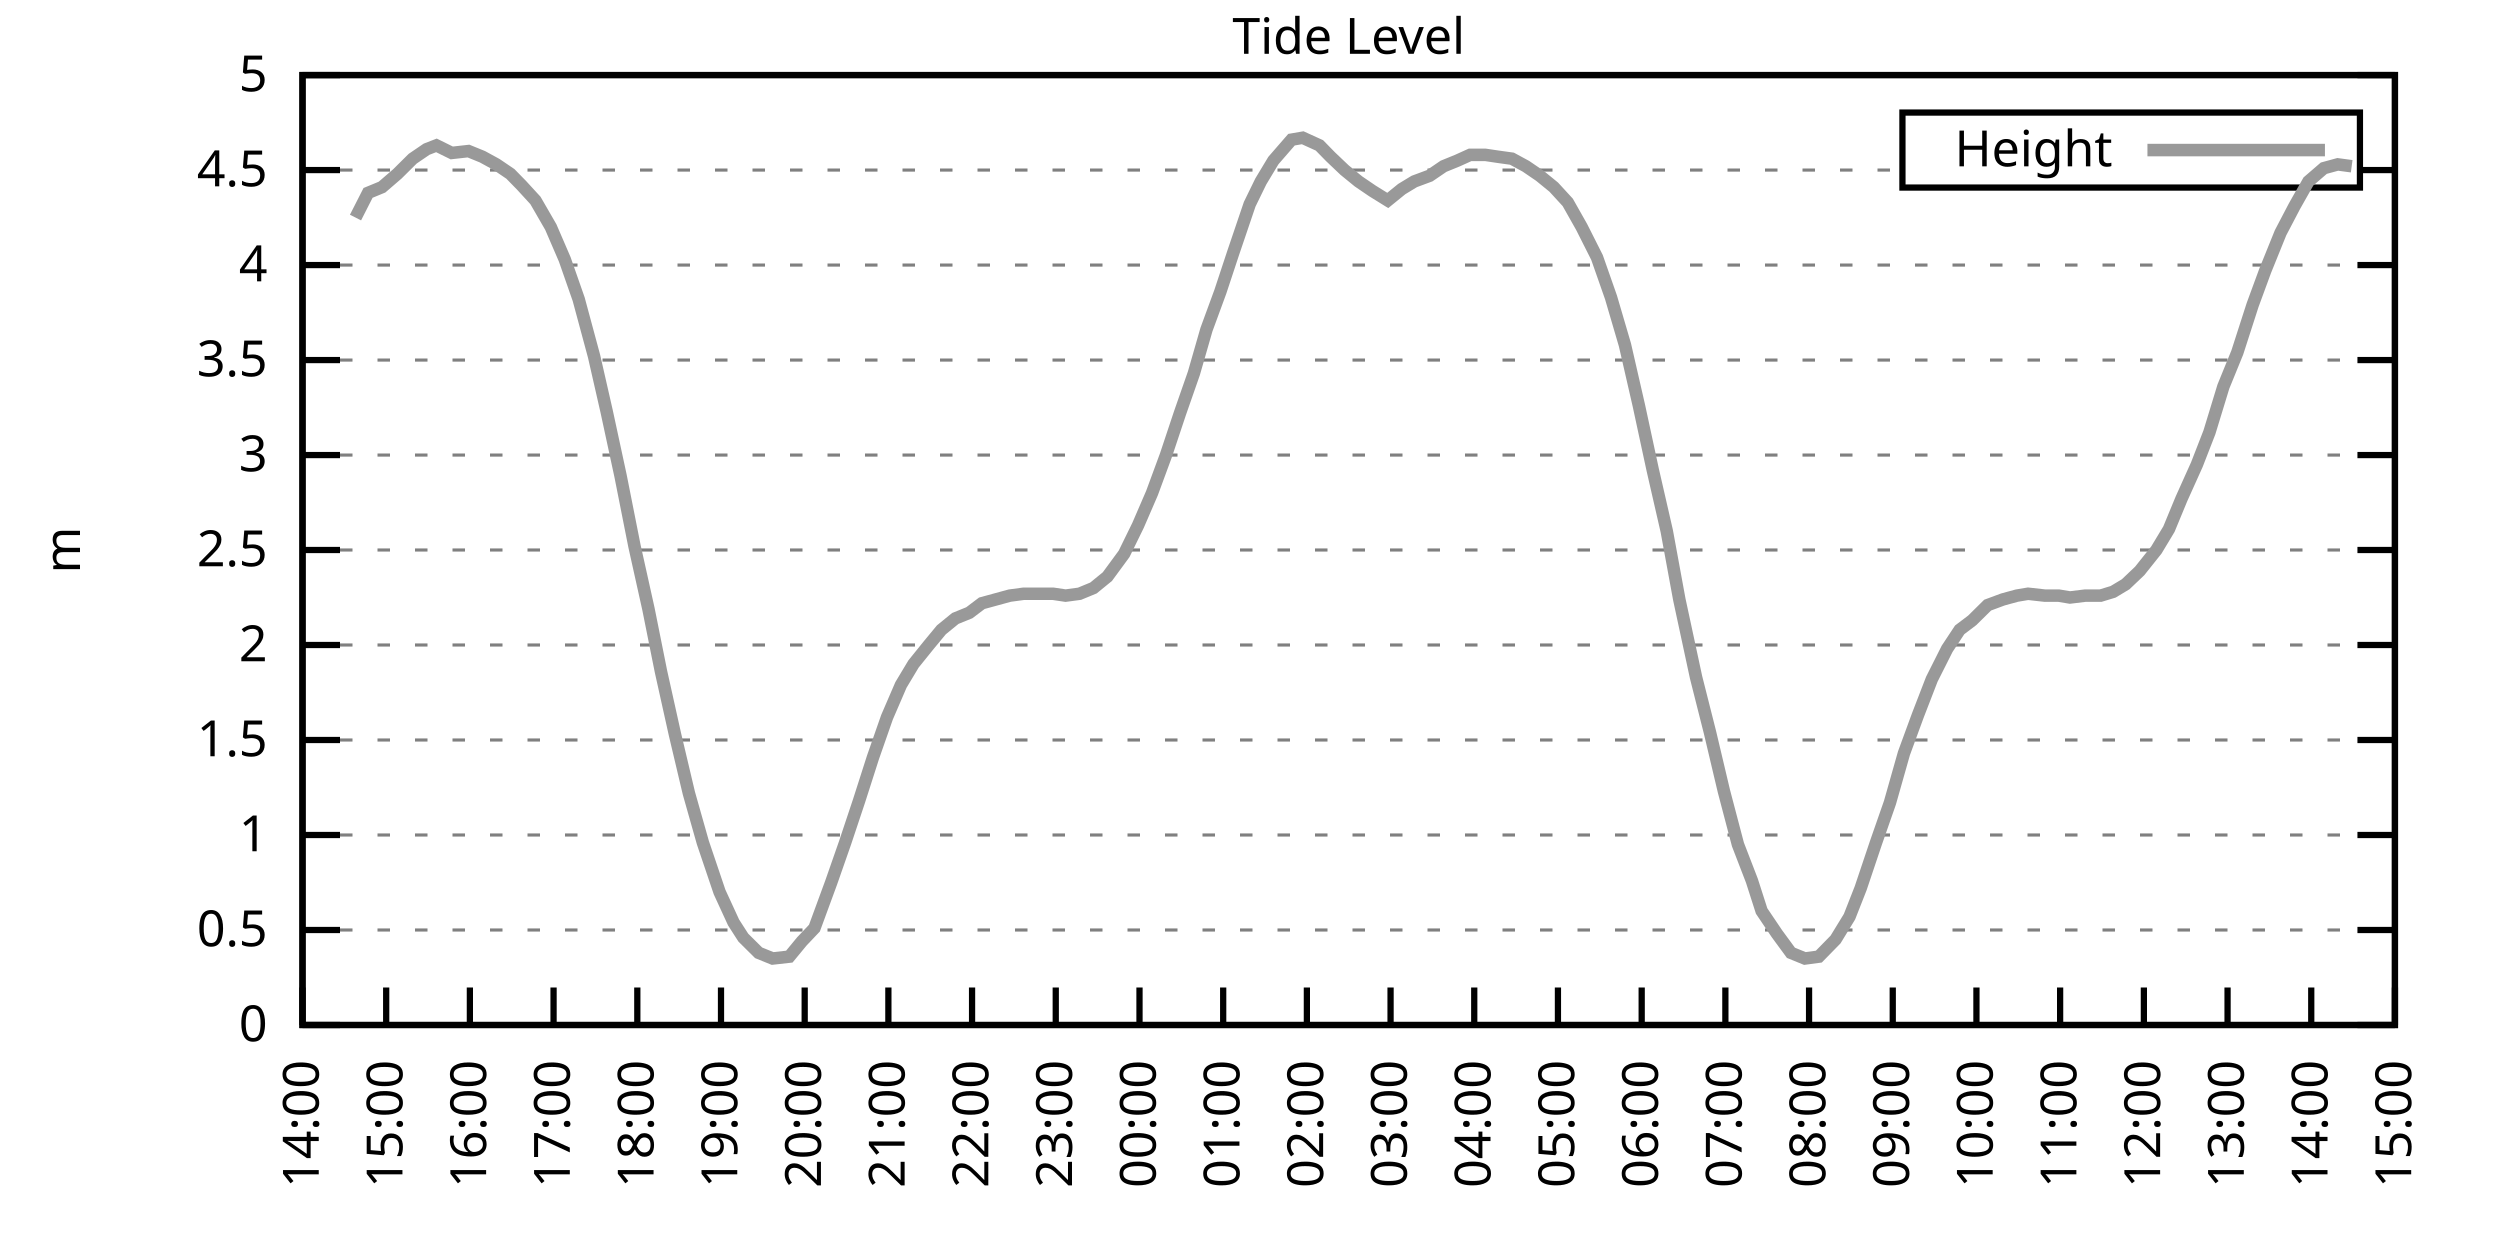
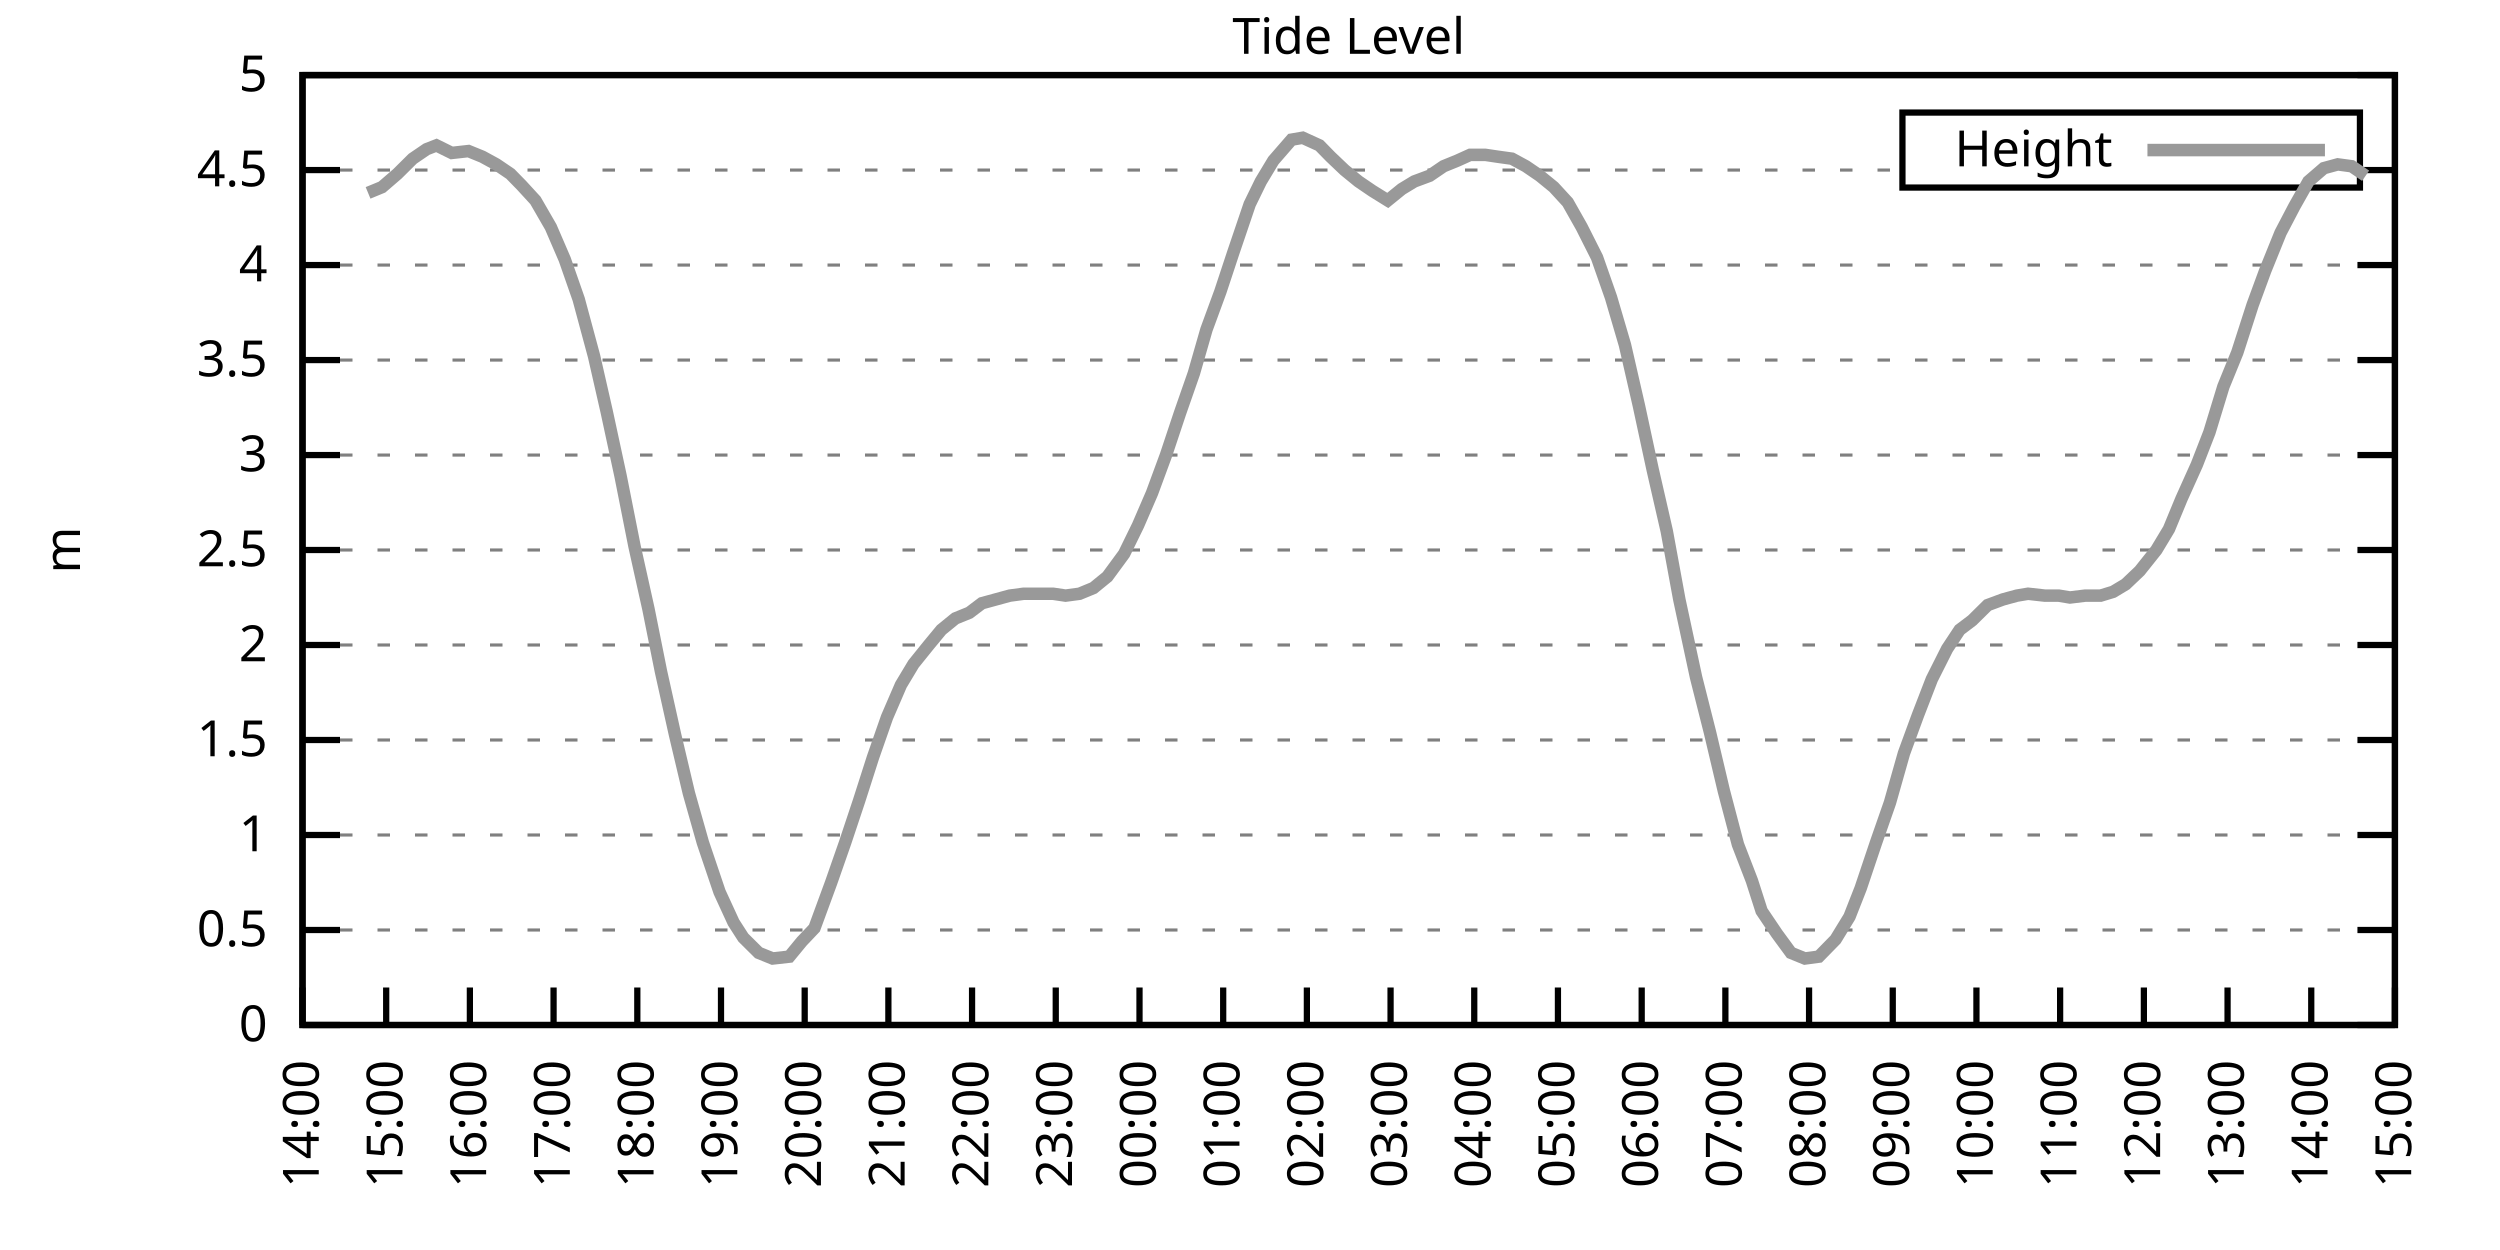
<svg xmlns="http://www.w3.org/2000/svg" xmlns:xlink="http://www.w3.org/1999/xlink" width="400" height="200" viewBox="0 0 400 200">
  <g id="gnuplot_canvas">
    <rect x="0" y="0" width="400" height="200" fill="none" />
    <defs>
      <circle id="gpDot" r="0.5" stroke-width="0.5" stroke="currentColor" />
      <path id="gpPt0" stroke-width="0.333" stroke="currentColor" d="M-1,0 h2 M0,-1 v2" />
      <path id="gpPt1" stroke-width="0.333" stroke="currentColor" d="M-1,-1 L1,1 M1,-1 L-1,1" />
      <path id="gpPt2" stroke-width="0.333" stroke="currentColor" d="M-1,0 L1,0 M0,-1 L0,1 M-1,-1 L1,1 M-1,1 L1,-1" />
      <rect id="gpPt3" stroke-width="0.333" stroke="currentColor" x="-1" y="-1" width="2" height="2" />
      <rect id="gpPt4" stroke-width="0.333" stroke="currentColor" fill="currentColor" x="-1" y="-1" width="2" height="2" />
      <circle id="gpPt5" stroke-width="0.333" stroke="currentColor" cx="0" cy="0" r="1" />
      <use xlink:href="#gpPt5" id="gpPt6" fill="currentColor" stroke="none" />
      <path id="gpPt7" stroke-width="0.333" stroke="currentColor" d="M0,-1.33 L-1.33,0.67 L1.33,0.67 z" />
      <use xlink:href="#gpPt7" id="gpPt8" fill="currentColor" stroke="none" />
      <use xlink:href="#gpPt7" id="gpPt9" stroke="currentColor" transform="rotate(180)" />
      <use xlink:href="#gpPt9" id="gpPt10" fill="currentColor" stroke="none" />
      <use xlink:href="#gpPt3" id="gpPt11" stroke="currentColor" transform="rotate(45)" />
      <use xlink:href="#gpPt11" id="gpPt12" fill="currentColor" stroke="none" />
      <path id="gpPt13" stroke-width="0.333" stroke="currentColor" d="M0,1.330 L1.265,0.411 L0.782,-1.067 L-0.782,-1.076 L-1.265,0.411 z" />
      <use xlink:href="#gpPt13" id="gpPt14" fill="currentColor" stroke="none" />
      <filter id="textbox" filterUnits="objectBoundingBox" x="0" y="0" height="1" width="1">
        <feFlood flood-color="white" flood-opacity="1" result="bgnd" />
        <feComposite in="SourceGraphic" in2="bgnd" operator="atop" />
      </filter>
      <filter id="greybox" filterUnits="objectBoundingBox" x="0" y="0" height="1" width="1">
        <feFlood flood-color="lightgrey" flood-opacity="1" result="grey" />
        <feComposite in="SourceGraphic" in2="grey" operator="atop" />
      </filter>
    </defs>
    <g fill="none" color="white" stroke="currentColor" stroke-width="1.00" stroke-linecap="butt" stroke-linejoin="miter">
</g>
    <g fill="none" color="black" stroke="currentColor" stroke-width="1.00" stroke-linecap="butt" stroke-linejoin="miter">
      <g stroke="none" shape-rendering="crispEdges">
        <polygon fill="rgb(255, 255, 255)" points="48.40,164.00 383.18,164.00 383.18,12.02 48.40,12.02 " />
      </g>
    </g>
    <g fill="none" color="black" stroke="currentColor" stroke-width="1.00" stroke-linecap="butt" stroke-linejoin="miter">
</g>
    <g fill="none" color="black" stroke="black" stroke-width="0.50" stroke-linecap="butt" stroke-linejoin="miter">
</g>
    <g fill="none" color="gray" stroke="currentColor" stroke-width="0.50" stroke-linecap="butt" stroke-linejoin="miter">
      <path stroke="gray" stroke-dasharray="2,4" class="gridline" d="M48.40,164.00 L383.19,164.00  " />
    </g>
    <g fill="none" color="gray" stroke="gray" stroke-width="1.00" stroke-linecap="butt" stroke-linejoin="miter">
</g>
    <g fill="none" color="black" stroke="currentColor" stroke-width="1.00" stroke-linecap="butt" stroke-linejoin="miter">
      <path stroke="black" d="M48.40,164.00 L54.40,164.00 M383.19,164.00 L377.19,164.00  " />
      <g transform="translate(42.80,166.60)" stroke="none" fill="black" font-family="Sans" font-size="8.00" text-anchor="end">
        <text>
          <tspan font-family="Sans"> 0</tspan>
        </text>
      </g>
    </g>
    <g fill="none" color="black" stroke="currentColor" stroke-width="1.00" stroke-linecap="butt" stroke-linejoin="miter">
</g>
    <g fill="none" color="black" stroke="black" stroke-width="0.50" stroke-linecap="butt" stroke-linejoin="miter">
</g>
    <g fill="none" color="gray" stroke="currentColor" stroke-width="0.50" stroke-linecap="butt" stroke-linejoin="miter">
      <path stroke="gray" stroke-dasharray="2,4" class="gridline" d="M48.40,148.80 L383.19,148.80  " />
    </g>
    <g fill="none" color="gray" stroke="gray" stroke-width="1.00" stroke-linecap="butt" stroke-linejoin="miter">
</g>
    <g fill="none" color="black" stroke="currentColor" stroke-width="1.00" stroke-linecap="butt" stroke-linejoin="miter">
      <path stroke="black" d="M48.40,148.80 L54.40,148.80 M383.19,148.80 L377.19,148.80  " />
      <g transform="translate(42.80,151.40)" stroke="none" fill="black" font-family="Sans" font-size="8.00" text-anchor="end">
        <text>
          <tspan font-family="Sans"> 0.5</tspan>
        </text>
      </g>
    </g>
    <g fill="none" color="black" stroke="currentColor" stroke-width="1.00" stroke-linecap="butt" stroke-linejoin="miter">
</g>
    <g fill="none" color="black" stroke="black" stroke-width="0.50" stroke-linecap="butt" stroke-linejoin="miter">
</g>
    <g fill="none" color="gray" stroke="currentColor" stroke-width="0.50" stroke-linecap="butt" stroke-linejoin="miter">
      <path stroke="gray" stroke-dasharray="2,4" class="gridline" d="M48.40,133.60 L383.19,133.60  " />
    </g>
    <g fill="none" color="gray" stroke="gray" stroke-width="1.00" stroke-linecap="butt" stroke-linejoin="miter">
</g>
    <g fill="none" color="black" stroke="currentColor" stroke-width="1.00" stroke-linecap="butt" stroke-linejoin="miter">
      <path stroke="black" d="M48.40,133.60 L54.40,133.60 M383.19,133.60 L377.19,133.60  " />
      <g transform="translate(42.80,136.20)" stroke="none" fill="black" font-family="Sans" font-size="8.00" text-anchor="end">
        <text>
          <tspan font-family="Sans"> 1</tspan>
        </text>
      </g>
    </g>
    <g fill="none" color="black" stroke="currentColor" stroke-width="1.00" stroke-linecap="butt" stroke-linejoin="miter">
</g>
    <g fill="none" color="black" stroke="black" stroke-width="0.50" stroke-linecap="butt" stroke-linejoin="miter">
</g>
    <g fill="none" color="gray" stroke="currentColor" stroke-width="0.50" stroke-linecap="butt" stroke-linejoin="miter">
      <path stroke="gray" stroke-dasharray="2,4" class="gridline" d="M48.40,118.40 L383.19,118.40  " />
    </g>
    <g fill="none" color="gray" stroke="gray" stroke-width="1.00" stroke-linecap="butt" stroke-linejoin="miter">
</g>
    <g fill="none" color="black" stroke="currentColor" stroke-width="1.00" stroke-linecap="butt" stroke-linejoin="miter">
      <path stroke="black" d="M48.40,118.40 L54.40,118.40 M383.19,118.40 L377.19,118.40  " />
      <g transform="translate(42.80,121.00)" stroke="none" fill="black" font-family="Sans" font-size="8.00" text-anchor="end">
        <text>
          <tspan font-family="Sans"> 1.5</tspan>
        </text>
      </g>
    </g>
    <g fill="none" color="black" stroke="currentColor" stroke-width="1.00" stroke-linecap="butt" stroke-linejoin="miter">
</g>
    <g fill="none" color="black" stroke="black" stroke-width="0.50" stroke-linecap="butt" stroke-linejoin="miter">
</g>
    <g fill="none" color="gray" stroke="currentColor" stroke-width="0.50" stroke-linecap="butt" stroke-linejoin="miter">
      <path stroke="gray" stroke-dasharray="2,4" class="gridline" d="M48.40,103.20 L383.19,103.20  " />
    </g>
    <g fill="none" color="gray" stroke="gray" stroke-width="1.00" stroke-linecap="butt" stroke-linejoin="miter">
</g>
    <g fill="none" color="black" stroke="currentColor" stroke-width="1.00" stroke-linecap="butt" stroke-linejoin="miter">
      <path stroke="black" d="M48.40,103.20 L54.40,103.20 M383.19,103.20 L377.19,103.20  " />
      <g transform="translate(42.80,105.80)" stroke="none" fill="black" font-family="Sans" font-size="8.00" text-anchor="end">
        <text>
          <tspan font-family="Sans"> 2</tspan>
        </text>
      </g>
    </g>
    <g fill="none" color="black" stroke="currentColor" stroke-width="1.00" stroke-linecap="butt" stroke-linejoin="miter">
</g>
    <g fill="none" color="black" stroke="black" stroke-width="0.50" stroke-linecap="butt" stroke-linejoin="miter">
</g>
    <g fill="none" color="gray" stroke="currentColor" stroke-width="0.50" stroke-linecap="butt" stroke-linejoin="miter">
      <path stroke="gray" stroke-dasharray="2,4" class="gridline" d="M48.40,88.00 L383.19,88.00  " />
    </g>
    <g fill="none" color="gray" stroke="gray" stroke-width="1.00" stroke-linecap="butt" stroke-linejoin="miter">
</g>
    <g fill="none" color="black" stroke="currentColor" stroke-width="1.00" stroke-linecap="butt" stroke-linejoin="miter">
      <path stroke="black" d="M48.40,88.00 L54.40,88.00 M383.19,88.00 L377.19,88.00  " />
      <g transform="translate(42.80,90.60)" stroke="none" fill="black" font-family="Sans" font-size="8.00" text-anchor="end">
        <text>
          <tspan font-family="Sans"> 2.5</tspan>
        </text>
      </g>
    </g>
    <g fill="none" color="black" stroke="currentColor" stroke-width="1.00" stroke-linecap="butt" stroke-linejoin="miter">
</g>
    <g fill="none" color="black" stroke="black" stroke-width="0.50" stroke-linecap="butt" stroke-linejoin="miter">
</g>
    <g fill="none" color="gray" stroke="currentColor" stroke-width="0.50" stroke-linecap="butt" stroke-linejoin="miter">
      <path stroke="gray" stroke-dasharray="2,4" class="gridline" d="M48.40,72.81 L383.19,72.81  " />
    </g>
    <g fill="none" color="gray" stroke="gray" stroke-width="1.00" stroke-linecap="butt" stroke-linejoin="miter">
</g>
    <g fill="none" color="black" stroke="currentColor" stroke-width="1.00" stroke-linecap="butt" stroke-linejoin="miter">
      <path stroke="black" d="M48.40,72.81 L54.40,72.81 M383.19,72.81 L377.19,72.81  " />
      <g transform="translate(42.80,75.41)" stroke="none" fill="black" font-family="Sans" font-size="8.00" text-anchor="end">
        <text>
          <tspan font-family="Sans"> 3</tspan>
        </text>
      </g>
    </g>
    <g fill="none" color="black" stroke="currentColor" stroke-width="1.00" stroke-linecap="butt" stroke-linejoin="miter">
</g>
    <g fill="none" color="black" stroke="black" stroke-width="0.50" stroke-linecap="butt" stroke-linejoin="miter">
</g>
    <g fill="none" color="gray" stroke="currentColor" stroke-width="0.50" stroke-linecap="butt" stroke-linejoin="miter">
      <path stroke="gray" stroke-dasharray="2,4" class="gridline" d="M48.40,57.61 L383.19,57.61  " />
    </g>
    <g fill="none" color="gray" stroke="gray" stroke-width="1.00" stroke-linecap="butt" stroke-linejoin="miter">
</g>
    <g fill="none" color="black" stroke="currentColor" stroke-width="1.00" stroke-linecap="butt" stroke-linejoin="miter">
      <path stroke="black" d="M48.40,57.61 L54.40,57.61 M383.19,57.61 L377.19,57.61  " />
      <g transform="translate(42.80,60.21)" stroke="none" fill="black" font-family="Sans" font-size="8.00" text-anchor="end">
        <text>
          <tspan font-family="Sans"> 3.5</tspan>
        </text>
      </g>
    </g>
    <g fill="none" color="black" stroke="currentColor" stroke-width="1.00" stroke-linecap="butt" stroke-linejoin="miter">
</g>
    <g fill="none" color="black" stroke="black" stroke-width="0.50" stroke-linecap="butt" stroke-linejoin="miter">
</g>
    <g fill="none" color="gray" stroke="currentColor" stroke-width="0.50" stroke-linecap="butt" stroke-linejoin="miter">
      <path stroke="gray" stroke-dasharray="2,4" class="gridline" d="M48.40,42.41 L383.19,42.41  " />
    </g>
    <g fill="none" color="gray" stroke="gray" stroke-width="1.00" stroke-linecap="butt" stroke-linejoin="miter">
</g>
    <g fill="none" color="black" stroke="currentColor" stroke-width="1.00" stroke-linecap="butt" stroke-linejoin="miter">
      <path stroke="black" d="M48.40,42.41 L54.40,42.41 M383.19,42.41 L377.19,42.41  " />
      <g transform="translate(42.80,45.01)" stroke="none" fill="black" font-family="Sans" font-size="8.00" text-anchor="end">
        <text>
          <tspan font-family="Sans"> 4</tspan>
        </text>
      </g>
    </g>
    <g fill="none" color="black" stroke="currentColor" stroke-width="1.00" stroke-linecap="butt" stroke-linejoin="miter">
</g>
    <g fill="none" color="black" stroke="black" stroke-width="0.50" stroke-linecap="butt" stroke-linejoin="miter">
</g>
    <g fill="none" color="gray" stroke="currentColor" stroke-width="0.50" stroke-linecap="butt" stroke-linejoin="miter">
      <path stroke="gray" stroke-dasharray="2,4" class="gridline" d="M48.40,27.21 L304.39,27.21 M377.59,27.21 L383.19,27.21  " />
    </g>
    <g fill="none" color="gray" stroke="gray" stroke-width="1.00" stroke-linecap="butt" stroke-linejoin="miter">
</g>
    <g fill="none" color="black" stroke="currentColor" stroke-width="1.00" stroke-linecap="butt" stroke-linejoin="miter">
      <path stroke="black" d="M48.40,27.21 L54.40,27.21 M383.19,27.21 L377.19,27.21  " />
      <g transform="translate(42.80,29.81)" stroke="none" fill="black" font-family="Sans" font-size="8.00" text-anchor="end">
        <text>
          <tspan font-family="Sans"> 4.5</tspan>
        </text>
      </g>
    </g>
    <g fill="none" color="black" stroke="currentColor" stroke-width="1.00" stroke-linecap="butt" stroke-linejoin="miter">
</g>
    <g fill="none" color="black" stroke="black" stroke-width="0.50" stroke-linecap="butt" stroke-linejoin="miter">
</g>
    <g fill="none" color="gray" stroke="currentColor" stroke-width="0.50" stroke-linecap="butt" stroke-linejoin="miter">
      <path stroke="gray" stroke-dasharray="2,4" class="gridline" d="M48.40,12.01 L383.19,12.01  " />
    </g>
    <g fill="none" color="gray" stroke="gray" stroke-width="1.00" stroke-linecap="butt" stroke-linejoin="miter">
</g>
    <g fill="none" color="black" stroke="currentColor" stroke-width="1.00" stroke-linecap="butt" stroke-linejoin="miter">
      <path stroke="black" d="M48.40,12.01 L54.40,12.01 M383.19,12.01 L377.19,12.01  " />
      <g transform="translate(42.80,14.61)" stroke="none" fill="black" font-family="Sans" font-size="8.00" text-anchor="end">
        <text>
          <tspan font-family="Sans"> 5</tspan>
        </text>
      </g>
    </g>
    <g fill="none" color="black" stroke="currentColor" stroke-width="1.00" stroke-linecap="butt" stroke-linejoin="miter">
      <path stroke="black" d="M48.40,164.00 L48.40,158.00  " />
      <g transform="translate(51.00,169.60) rotate(270.00)" stroke="none" fill="black" font-family="Sans" font-size="8.00" text-anchor="end">
        <text>
          <tspan font-family="Sans">14:00</tspan>
        </text>
      </g>
    </g>
    <g fill="none" color="black" stroke="currentColor" stroke-width="1.00" stroke-linecap="butt" stroke-linejoin="miter">
      <path stroke="black" d="M61.79,164.00 L61.79,158.00  " />
      <g transform="translate(64.39,169.60) rotate(270.00)" stroke="none" fill="black" font-family="Sans" font-size="8.00" text-anchor="end">
        <text>
          <tspan font-family="Sans">15:00</tspan>
        </text>
      </g>
    </g>
    <g fill="none" color="black" stroke="currentColor" stroke-width="1.00" stroke-linecap="butt" stroke-linejoin="miter">
      <path stroke="black" d="M75.18,164.00 L75.18,158.00  " />
      <g transform="translate(77.78,169.60) rotate(270.00)" stroke="none" fill="black" font-family="Sans" font-size="8.00" text-anchor="end">
        <text>
          <tspan font-family="Sans">16:00</tspan>
        </text>
      </g>
    </g>
    <g fill="none" color="black" stroke="currentColor" stroke-width="1.00" stroke-linecap="butt" stroke-linejoin="miter">
      <path stroke="black" d="M88.57,164.00 L88.57,158.00  " />
      <g transform="translate(91.17,169.60) rotate(270.00)" stroke="none" fill="black" font-family="Sans" font-size="8.00" text-anchor="end">
        <text>
          <tspan font-family="Sans">17:00</tspan>
        </text>
      </g>
    </g>
    <g fill="none" color="black" stroke="currentColor" stroke-width="1.00" stroke-linecap="butt" stroke-linejoin="miter">
      <path stroke="black" d="M101.97,164.00 L101.97,158.00  " />
      <g transform="translate(104.57,169.60) rotate(270.00)" stroke="none" fill="black" font-family="Sans" font-size="8.00" text-anchor="end">
        <text>
          <tspan font-family="Sans">18:00</tspan>
        </text>
      </g>
    </g>
    <g fill="none" color="black" stroke="currentColor" stroke-width="1.00" stroke-linecap="butt" stroke-linejoin="miter">
      <path stroke="black" d="M115.36,164.00 L115.36,158.00  " />
      <g transform="translate(117.96,169.60) rotate(270.00)" stroke="none" fill="black" font-family="Sans" font-size="8.00" text-anchor="end">
        <text>
          <tspan font-family="Sans">19:00</tspan>
        </text>
      </g>
    </g>
    <g fill="none" color="black" stroke="currentColor" stroke-width="1.00" stroke-linecap="butt" stroke-linejoin="miter">
      <path stroke="black" d="M128.75,164.00 L128.75,158.00  " />
      <g transform="translate(131.35,169.60) rotate(270.00)" stroke="none" fill="black" font-family="Sans" font-size="8.00" text-anchor="end">
        <text>
          <tspan font-family="Sans">20:00</tspan>
        </text>
      </g>
    </g>
    <g fill="none" color="black" stroke="currentColor" stroke-width="1.00" stroke-linecap="butt" stroke-linejoin="miter">
      <path stroke="black" d="M142.14,164.00 L142.14,158.00  " />
      <g transform="translate(144.74,169.60) rotate(270.00)" stroke="none" fill="black" font-family="Sans" font-size="8.00" text-anchor="end">
        <text>
          <tspan font-family="Sans">21:00</tspan>
        </text>
      </g>
    </g>
    <g fill="none" color="black" stroke="currentColor" stroke-width="1.00" stroke-linecap="butt" stroke-linejoin="miter">
      <path stroke="black" d="M155.53,164.00 L155.53,158.00  " />
      <g transform="translate(158.13,169.60) rotate(270.00)" stroke="none" fill="black" font-family="Sans" font-size="8.00" text-anchor="end">
        <text>
          <tspan font-family="Sans">22:00</tspan>
        </text>
      </g>
    </g>
    <g fill="none" color="black" stroke="currentColor" stroke-width="1.00" stroke-linecap="butt" stroke-linejoin="miter">
      <path stroke="black" d="M168.92,164.00 L168.92,158.00  " />
      <g transform="translate(171.52,169.60) rotate(270.00)" stroke="none" fill="black" font-family="Sans" font-size="8.00" text-anchor="end">
        <text>
          <tspan font-family="Sans">23:00</tspan>
        </text>
      </g>
    </g>
    <g fill="none" color="black" stroke="currentColor" stroke-width="1.00" stroke-linecap="butt" stroke-linejoin="miter">
      <path stroke="black" d="M182.32,164.00 L182.32,158.00  " />
      <g transform="translate(184.92,169.60) rotate(270.00)" stroke="none" fill="black" font-family="Sans" font-size="8.00" text-anchor="end">
        <text>
          <tspan font-family="Sans">00:00</tspan>
        </text>
      </g>
    </g>
    <g fill="none" color="black" stroke="currentColor" stroke-width="1.00" stroke-linecap="butt" stroke-linejoin="miter">
      <path stroke="black" d="M195.71,164.00 L195.71,158.00  " />
      <g transform="translate(198.31,169.60) rotate(270.00)" stroke="none" fill="black" font-family="Sans" font-size="8.00" text-anchor="end">
        <text>
          <tspan font-family="Sans">01:00</tspan>
        </text>
      </g>
    </g>
    <g fill="none" color="black" stroke="currentColor" stroke-width="1.00" stroke-linecap="butt" stroke-linejoin="miter">
      <path stroke="black" d="M209.10,164.00 L209.10,158.00  " />
      <g transform="translate(211.70,169.60) rotate(270.00)" stroke="none" fill="black" font-family="Sans" font-size="8.00" text-anchor="end">
        <text>
          <tspan font-family="Sans">02:00</tspan>
        </text>
      </g>
    </g>
    <g fill="none" color="black" stroke="currentColor" stroke-width="1.00" stroke-linecap="butt" stroke-linejoin="miter">
      <path stroke="black" d="M222.49,164.00 L222.49,158.00  " />
      <g transform="translate(225.09,169.60) rotate(270.00)" stroke="none" fill="black" font-family="Sans" font-size="8.00" text-anchor="end">
        <text>
          <tspan font-family="Sans">03:00</tspan>
        </text>
      </g>
    </g>
    <g fill="none" color="black" stroke="currentColor" stroke-width="1.00" stroke-linecap="butt" stroke-linejoin="miter">
      <path stroke="black" d="M235.88,164.00 L235.88,158.00  " />
      <g transform="translate(238.48,169.60) rotate(270.00)" stroke="none" fill="black" font-family="Sans" font-size="8.00" text-anchor="end">
        <text>
          <tspan font-family="Sans">04:00</tspan>
        </text>
      </g>
    </g>
    <g fill="none" color="black" stroke="currentColor" stroke-width="1.00" stroke-linecap="butt" stroke-linejoin="miter">
      <path stroke="black" d="M249.27,164.00 L249.27,158.00  " />
      <g transform="translate(251.87,169.60) rotate(270.00)" stroke="none" fill="black" font-family="Sans" font-size="8.00" text-anchor="end">
        <text>
          <tspan font-family="Sans">05:00</tspan>
        </text>
      </g>
    </g>
    <g fill="none" color="black" stroke="currentColor" stroke-width="1.00" stroke-linecap="butt" stroke-linejoin="miter">
      <path stroke="black" d="M262.67,164.00 L262.67,158.00  " />
      <g transform="translate(265.27,169.60) rotate(270.00)" stroke="none" fill="black" font-family="Sans" font-size="8.00" text-anchor="end">
        <text>
          <tspan font-family="Sans">06:00</tspan>
        </text>
      </g>
    </g>
    <g fill="none" color="black" stroke="currentColor" stroke-width="1.00" stroke-linecap="butt" stroke-linejoin="miter">
      <path stroke="black" d="M276.06,164.00 L276.06,158.00  " />
      <g transform="translate(278.66,169.60) rotate(270.00)" stroke="none" fill="black" font-family="Sans" font-size="8.00" text-anchor="end">
        <text>
          <tspan font-family="Sans">07:00</tspan>
        </text>
      </g>
    </g>
    <g fill="none" color="black" stroke="currentColor" stroke-width="1.00" stroke-linecap="butt" stroke-linejoin="miter">
      <path stroke="black" d="M289.45,164.00 L289.45,158.00  " />
      <g transform="translate(292.05,169.60) rotate(270.00)" stroke="none" fill="black" font-family="Sans" font-size="8.00" text-anchor="end">
        <text>
          <tspan font-family="Sans">08:00</tspan>
        </text>
      </g>
    </g>
    <g fill="none" color="black" stroke="currentColor" stroke-width="1.00" stroke-linecap="butt" stroke-linejoin="miter">
      <path stroke="black" d="M302.84,164.00 L302.84,158.00  " />
      <g transform="translate(305.44,169.60) rotate(270.00)" stroke="none" fill="black" font-family="Sans" font-size="8.00" text-anchor="end">
        <text>
          <tspan font-family="Sans">09:00</tspan>
        </text>
      </g>
    </g>
    <g fill="none" color="black" stroke="currentColor" stroke-width="1.00" stroke-linecap="butt" stroke-linejoin="miter">
      <path stroke="black" d="M316.23,164.00 L316.23,158.00  " />
      <g transform="translate(318.83,169.60) rotate(270.00)" stroke="none" fill="black" font-family="Sans" font-size="8.00" text-anchor="end">
        <text>
          <tspan font-family="Sans">10:00</tspan>
        </text>
      </g>
    </g>
    <g fill="none" color="black" stroke="currentColor" stroke-width="1.00" stroke-linecap="butt" stroke-linejoin="miter">
      <path stroke="black" d="M329.62,164.00 L329.62,158.00  " />
      <g transform="translate(332.22,169.60) rotate(270.00)" stroke="none" fill="black" font-family="Sans" font-size="8.00" text-anchor="end">
        <text>
          <tspan font-family="Sans">11:00</tspan>
        </text>
      </g>
    </g>
    <g fill="none" color="black" stroke="currentColor" stroke-width="1.00" stroke-linecap="butt" stroke-linejoin="miter">
      <path stroke="black" d="M343.02,164.00 L343.02,158.00  " />
      <g transform="translate(345.62,169.60) rotate(270.00)" stroke="none" fill="black" font-family="Sans" font-size="8.00" text-anchor="end">
        <text>
          <tspan font-family="Sans">12:00</tspan>
        </text>
      </g>
    </g>
    <g fill="none" color="black" stroke="currentColor" stroke-width="1.00" stroke-linecap="butt" stroke-linejoin="miter">
      <path stroke="black" d="M356.41,164.00 L356.41,158.00  " />
      <g transform="translate(359.01,169.60) rotate(270.00)" stroke="none" fill="black" font-family="Sans" font-size="8.00" text-anchor="end">
        <text>
          <tspan font-family="Sans">13:00</tspan>
        </text>
      </g>
    </g>
    <g fill="none" color="black" stroke="currentColor" stroke-width="1.00" stroke-linecap="butt" stroke-linejoin="miter">
      <path stroke="black" d="M369.80,164.00 L369.80,158.00  " />
      <g transform="translate(372.40,169.60) rotate(270.00)" stroke="none" fill="black" font-family="Sans" font-size="8.00" text-anchor="end">
        <text>
          <tspan font-family="Sans">14:00</tspan>
        </text>
      </g>
    </g>
    <g fill="none" color="black" stroke="currentColor" stroke-width="1.00" stroke-linecap="butt" stroke-linejoin="miter">
      <path stroke="black" d="M383.19,164.00 L383.19,158.00  " />
      <g transform="translate(385.79,169.60) rotate(270.00)" stroke="none" fill="black" font-family="Sans" font-size="8.00" text-anchor="end">
        <text>
          <tspan font-family="Sans">15:00</tspan>
        </text>
      </g>
    </g>
    <g fill="none" color="black" stroke="currentColor" stroke-width="1.00" stroke-linecap="butt" stroke-linejoin="miter">
</g>
    <g fill="none" color="black" stroke="currentColor" stroke-width="1.00" stroke-linecap="butt" stroke-linejoin="miter">
      <path stroke="black" d="M48.40,12.01 L48.40,164.00 L383.19,164.00 L383.19,12.01 L48.40,12.01 Z  " />
    </g>
    <g fill="none" color="black" stroke="currentColor" stroke-width="1.00" stroke-linecap="butt" stroke-linejoin="miter">
</g>
    <g fill="none" color="black" stroke="currentColor" stroke-width="1.00" stroke-linecap="butt" stroke-linejoin="miter">
      <path stroke="black" d="M304.39,30.01 L304.39,18.01 L377.59,18.01 L377.59,30.01 L304.39,30.01 Z  " />
    </g>
    <g id="Tide_level_plot_1">
      <g fill="none" color="white" stroke="black" stroke-width="2.00" stroke-linecap="butt" stroke-linejoin="miter">
</g>
      <g fill="none" color="black" stroke="currentColor" stroke-width="2.00" stroke-linecap="butt" stroke-linejoin="miter">
        <g transform="translate(337.99,26.61)" stroke="none" fill="black" font-family="Sans" font-size="8.00" text-anchor="end">
          <text>
            <tspan font-family="Sans">Height</tspan>
          </text>
        </g>
      </g>
      <g fill="none" color="black" stroke="currentColor" stroke-width="2.00" stroke-linecap="butt" stroke-linejoin="miter">
-         <path stroke="rgb(153, 153, 153)" d="M343.59,24.01 L371.99,24.01 M56.88,34.81 L58.89,30.86 L61.12,29.94 L63.58,27.82 L66.03,25.39 L68.26,23.87   L69.83,23.26 L72.28,24.47 L74.96,24.17 L77.19,25.08 L79.42,26.30 L81.66,27.82 L83.44,29.64 L85.67,32.07   L88.13,36.33 L90.36,41.50 L92.59,47.88 L95.05,57.00 L97.06,65.81 L99.29,76.15 L101.52,87.40 L103.75,97.43   L105.76,107.46 L107.99,117.49 L110.22,126.91 L112.46,134.82 L115.13,142.72 L117.37,147.59 L118.93,150.02 L121.38,152.45   L123.62,153.36 L126.29,153.06 L128.30,150.62 L130.31,148.50 L132.99,141.20 L135.22,134.82 L137.45,128.13 L139.69,121.14   L141.92,114.76 L144.15,109.59 L146.16,106.24 L148.61,103.20 L150.62,100.77 L152.85,98.95 L155.09,98.04 L157.10,96.52   L159.33,95.91 L161.56,95.30 L163.79,95.00 L166.02,95.00 L168.48,95.00 L170.49,95.30 L172.72,95.00 L174.95,94.08   L177.18,92.26 L179.86,88.61 L182.09,84.05 L184.32,78.89 L186.56,72.81 L188.79,66.12 L191.02,59.73 L193.03,52.74   L195.26,46.66 L197.27,40.58 L199.95,32.68 L201.73,29.03 L203.74,25.69 L206.64,22.35 L208.43,22.04 L211.11,23.26   L212.89,25.08 L215.13,27.21 L217.36,29.03 L219.59,30.55 L222.04,32.07 L224.28,30.25 L226.29,29.03 L228.74,28.12   L230.97,26.60 L233.20,25.69 L235.21,24.78 L237.67,24.78 L239.68,25.08 L241.91,25.39 L244.14,26.60 L246.37,28.12   L248.60,29.94 L250.84,32.38 L253.07,36.33 L255.52,41.19 L257.76,47.58 L259.99,55.18 L262.22,64.90 L264.45,75.24   L266.68,84.97 L268.69,95.91 L271.37,108.37 L273.60,117.19 L275.83,126.61 L278.07,135.12 L280.30,140.90 L281.86,145.76   L284.32,149.41 L286.55,152.45 L288.78,153.36 L291.01,153.06 L293.69,150.32 L295.92,146.67 L297.71,142.11 L300.16,134.82   L302.39,128.43 L304.63,120.53 L306.86,114.45 L309.09,108.68 L311.54,103.81 L313.55,100.77 L315.56,99.25 L318.02,96.82   L320.47,95.91 L322.70,95.30 L324.49,95.00 L327.17,95.30 L329.40,95.30 L331.19,95.60 L333.64,95.30 L336.10,95.30   L338.10,94.69 L340.11,93.48 L342.35,91.35 L345.02,88.00 L347.03,84.66 L349.04,79.80 L351.50,74.33 L353.51,69.16   L355.74,61.86 L357.97,56.39 L360.42,48.79 L362.43,43.32 L364.89,37.24 L367.12,32.98 L369.35,29.03 L371.81,26.91   L374.04,26.30 L376.27,26.60  " />
+         <path stroke="rgb(153, 153, 153)" d="M343.59,24.01 L371.99,24.01 M58.89,30.86 L61.12,29.94 L63.58,27.82 L66.03,25.39 L68.26,23.87 L69.83,23.26   L72.28,24.47 L74.96,24.17 L77.19,25.08 L79.42,26.30 L81.66,27.82 L83.44,29.64 L85.67,32.07 L88.13,36.33   L90.36,41.50 L92.59,47.88 L95.05,57.00 L97.06,65.81 L99.29,76.15 L101.52,87.40 L103.75,97.43 L105.76,107.46   L107.99,117.49 L110.22,126.91 L112.46,134.82 L115.13,142.72 L117.37,147.59 L118.93,150.02 L121.38,152.45 L123.62,153.36   L126.29,153.06 L128.30,150.62 L130.31,148.50 L132.99,141.20 L135.22,134.82 L137.45,128.13 L139.69,121.14 L141.92,114.76   L144.15,109.59 L146.16,106.24 L148.61,103.20 L150.62,100.77 L152.85,98.95 L155.09,98.04 L157.10,96.52 L159.33,95.91   L161.56,95.30 L163.79,95.00 L166.02,95.00 L168.48,95.00 L170.49,95.30 L172.72,95.00 L174.95,94.08 L177.18,92.26   L179.86,88.61 L182.09,84.05 L184.32,78.89 L186.56,72.81 L188.79,66.12 L191.02,59.73 L193.03,52.74 L195.26,46.66   L197.27,40.58 L199.95,32.68 L201.73,29.03 L203.74,25.69 L206.64,22.35 L208.43,22.04 L211.11,23.26 L212.89,25.08   L215.13,27.21 L217.36,29.03 L219.59,30.55 L222.04,32.07 L224.28,30.25 L226.29,29.03 L228.74,28.12 L230.97,26.60   L233.20,25.69 L235.21,24.78 L237.67,24.78 L239.68,25.08 L241.91,25.39 L244.14,26.60 L246.37,28.12 L248.60,29.94   L250.84,32.38 L253.07,36.33 L255.52,41.19 L257.76,47.58 L259.99,55.18 L262.22,64.90 L264.45,75.24 L266.68,84.97   L268.69,95.91 L271.37,108.37 L273.60,117.19 L275.83,126.61 L278.07,135.12 L280.30,140.90 L281.86,145.76 L284.32,149.41   L286.55,152.45 L288.78,153.36 L291.01,153.06 L293.69,150.32 L295.92,146.67 L297.71,142.11 L300.16,134.82 L302.39,128.43   L304.63,120.53 L306.86,114.45 L309.09,108.68 L311.54,103.81 L313.55,100.77 L315.56,99.25 L318.02,96.82 L320.47,95.91   L322.70,95.30 L324.49,95.00 L327.17,95.30 L329.40,95.30 L331.19,95.60 L333.64,95.30 L336.10,95.30 L338.10,94.69   L340.11,93.48 L342.35,91.35 L345.02,88.00 L347.03,84.66 L349.04,79.80 L351.50,74.33 L353.51,69.16 L355.74,61.86   L357.97,56.39 L360.42,48.79 L362.43,43.32 L364.89,37.24 L367.12,32.98 L369.35,29.03 L371.81,26.91 L374.04,26.30   L376.27,26.60 L378.50,28.12  " />
      </g>
    </g>
    <g fill="none" color="black" stroke="currentColor" stroke-width="2.00" stroke-linecap="butt" stroke-linejoin="miter">
</g>
    <g fill="none" color="black" stroke="black" stroke-width="1.00" stroke-linecap="butt" stroke-linejoin="miter">
</g>
    <g fill="none" color="black" stroke="currentColor" stroke-width="1.00" stroke-linecap="butt" stroke-linejoin="miter">
      <path stroke="black" d="M48.40,12.01 L48.40,164.00 L383.19,164.00 L383.19,12.01 L48.40,12.01 Z  " />
      <g transform="translate(12.80,88.01) rotate(270.00)" stroke="none" fill="black" font-family="Sans" font-size="8.00" text-anchor="middle">
        <text>
          <tspan font-family="Sans">m</tspan>
        </text>
      </g>
    </g>
    <g fill="none" color="black" stroke="currentColor" stroke-width="1.00" stroke-linecap="butt" stroke-linejoin="miter">
</g>
    <g fill="none" color="black" stroke="currentColor" stroke-width="1.00" stroke-linecap="butt" stroke-linejoin="miter">
      <g transform="translate(215.79,8.61)" stroke="none" fill="black" font-family="Sans" font-size="8.00" text-anchor="middle">
        <text>
          <tspan font-family="Sans">Tide Level</tspan>
        </text>
      </g>
    </g>
    <g fill="none" color="black" stroke="currentColor" stroke-width="1.00" stroke-linecap="butt" stroke-linejoin="miter">
</g>
  </g>
</svg>
